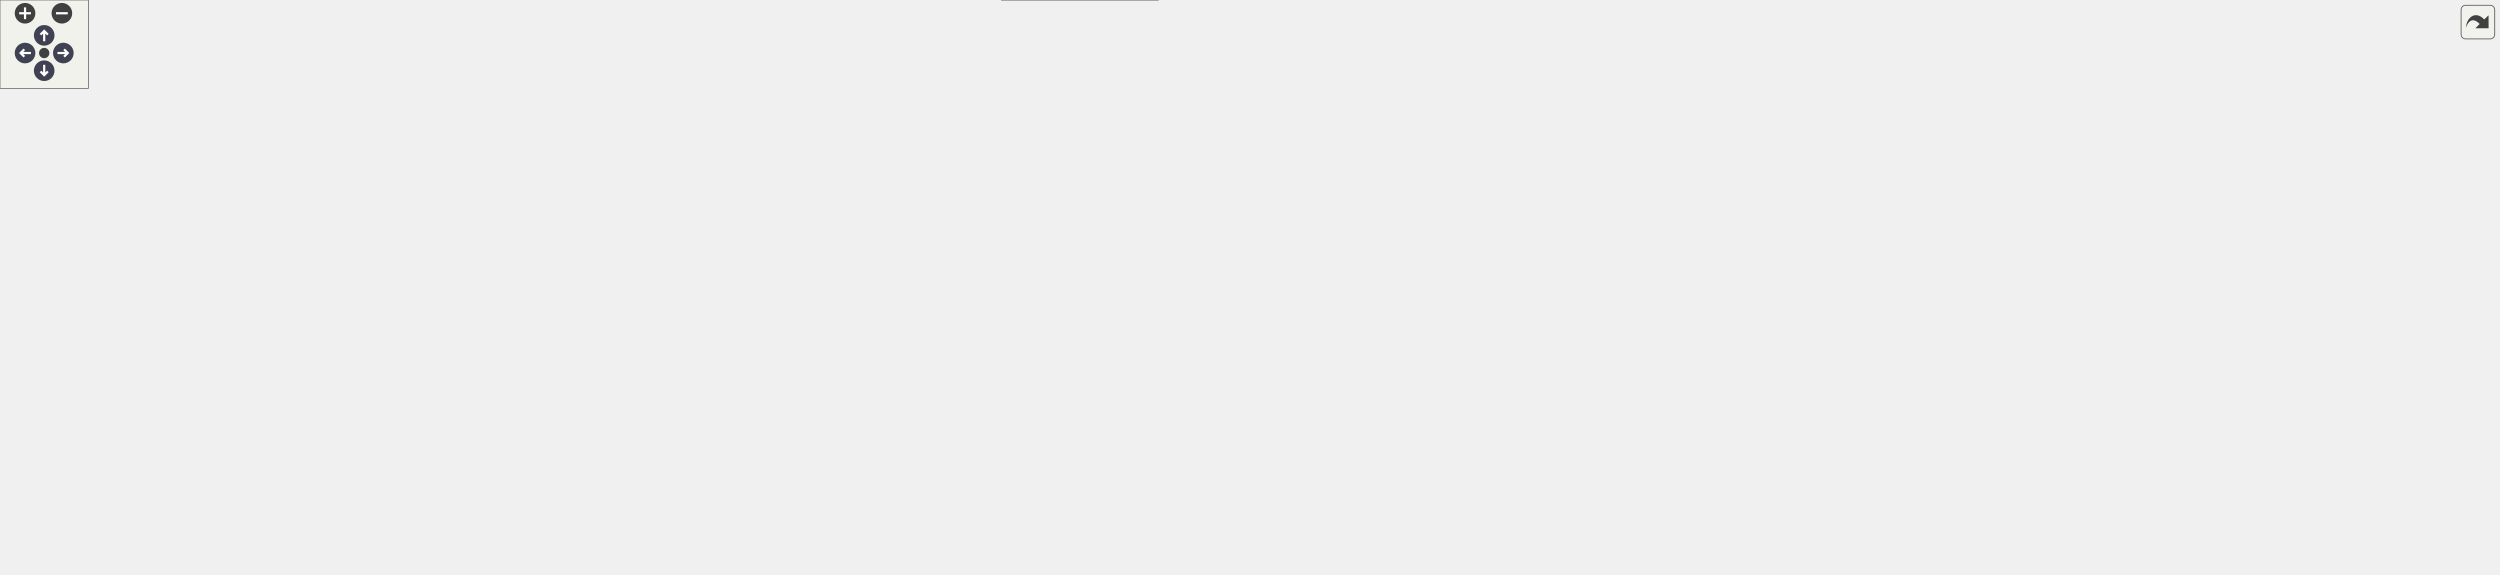
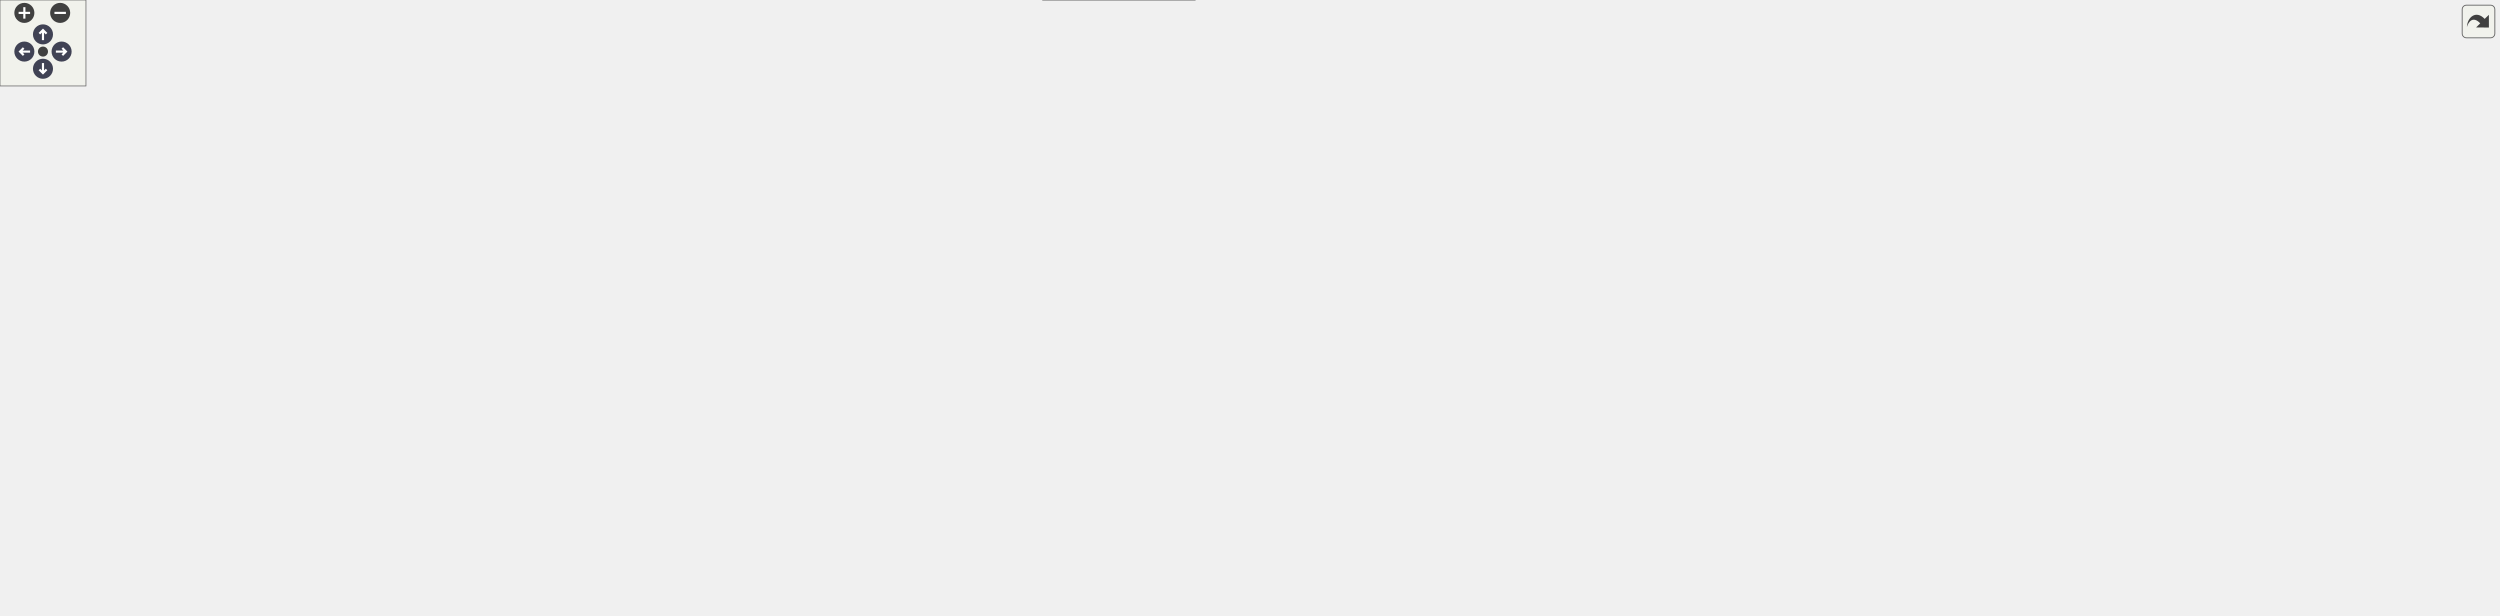
<svg xmlns="http://www.w3.org/2000/svg" xmlns:xlink="http://www.w3.org/1999/xlink" id="main" version="1.1" xml:space="preserve">
  <style type="text/css">
.node, .edge {opacity: 0.7;}
.node.selected, .edge.selected {opacity: 1;}
.edge:hover path { stroke: red; }
.edge:hover polygon { stroke: red; fill: red; }
</style>
  <defs>
    <circle id="rim" cx="0" cy="0" r="7" />
    <circle id="rim2" cx="0" cy="0" r="3.5" />
    <g id="zoomPlus">
      <use xlink:href="#rim" fill="#404040">
        <set attributeName="fill" to="#808080" begin="zoomplus.mouseover" end="zoomplus.mouseout" />
      </use>
      <path d="M-4,0h8M0,-4v8" fill="none" stroke="white" stroke-width="1.5" pointer-events="none" />
    </g>
    <g id="zoomMin">
      <use xlink:href="#rim" fill="#404040">
        <set attributeName="fill" to="#808080" begin="zoomminus.mouseover" end="zoomminus.mouseout" />
      </use>
      <path d="M-4,0h8" fill="none" stroke="white" stroke-width="1.5" pointer-events="none" />
    </g>
    <g id="arrowUp" transform="translate(30 24)">
      <use xlink:href="#rim" />
      <path pointer-events="none" fill="none" stroke="white" stroke-width="1.5" d="M0,-3.0v7 M-2.5,-0.5L0,-3.0L2.5,-0.5" />
    </g>
    <g id="arrowRight" transform="rotate(90) translate(36 -43)">
      <use xlink:href="#rim" />
      <path pointer-events="none" fill="none" stroke="white" stroke-width="1.5" d="M0,-3.0v7 M-2.5,-0.5L0,-3.0L2.5,-0.5" />
    </g>
    <g id="arrowDown" transform="rotate(180) translate(-30 -48)">
      <use xlink:href="#rim" />
      <path pointer-events="none" fill="none" stroke="white" stroke-width="1.5" d="M0,-3.0v7 M-2.5,-0.5L0,-3.0L2.5,-0.5" />
    </g>
    <g id="arrowLeft" transform="rotate(270) translate(-36 17)">
      <use xlink:href="#rim" />
      <path pointer-events="none" fill="none" stroke="white" stroke-width="1.5" d="M0,-3.0v7 M-2.5,-0.5L0,-3.0L2.5,-0.5" />
    </g>
    <g id="resetDef">
      <use xlink:href="#rim2" fill="#404040">
        <set attributeName="fill" to="#808080" begin="reset.mouseover" end="reset.mouseout" />
      </use>
    </g>
  </defs>
  <svg id="graph" class="graph">
    <g id="viewport">
      <g id="Node000001" class="node">
        <g id="a_Node000001">
          <a xlink:title="Combined options for the Kalman fitter.">
-             <polygon fill="#999999" stroke="#666666" points="1696,-202 1552,-202 1552,-172 1696,-172 1696,-202" />
-             <text text-anchor="start" x="1560" y="-190" font-family="Helvetica,sans-Serif" font-size="10.00">Acts::KalmanFitterOptions</text>
-             <text text-anchor="middle" x="1624" y="-179" font-family="Helvetica,sans-Serif" font-size="10.00">&lt; traj_t &gt;</text>
+             <polygon fill="#999999" stroke="#666666" points="1744,-204 1600,-204 1600,-174 1744,-174 1744,-204" />
+             <text text-anchor="start" x="1608" y="-192" font-family="Helvetica,sans-Serif" font-size="10.00">Acts::KalmanFitterOptions</text>
+             <text text-anchor="middle" x="1672" y="-181" font-family="Helvetica,sans-Serif" font-size="10.00">&lt; traj_t &gt;</text>
          </a>
        </g>
      </g>
      <g id="Node000002" class="node">
        <g id="a_Node000002">
          <a xlink:href="struct_acts_1_1_propagator_plain_options.html" target="_top" xlink:title="Holds the generic propagator options.">
-             <polygon fill="white" stroke="#666666" points="1395,-142.5 1237,-142.5 1237,-123.5 1395,-123.5 1395,-142.5" />
-             <text text-anchor="middle" x="1316" y="-130.5" font-family="Helvetica,sans-Serif" font-size="10.00">Acts::PropagatorPlainOptions</text>
+             <polygon fill="white" stroke="#666666" points="1443,-144.5 1285,-144.5 1285,-125.5 1443,-125.5 1443,-144.5" />
+             <text text-anchor="middle" x="1364" y="-132.5" font-family="Helvetica,sans-Serif" font-size="10.00">Acts::PropagatorPlainOptions</text>
          </a>
        </g>
      </g>
      <g id="edge1_Node000001_Node000002" class="edge">
        <g id="a_edge1_Node000001_Node000002">
          <a xlink:title=" ">
-             <path fill="none" stroke="#9a32cd" stroke-dasharray="5,2" d="M1381.02,-144.3C1430.89,-153.1 1500.09,-165.31 1551.72,-174.42" />
-             <polygon fill="#9a32cd" stroke="#9a32cd" points="1381.46,-140.82 1371,-142.53 1380.24,-147.71 1381.46,-140.82" />
-           </a>
-         </g>
-         <text text-anchor="start" x="1416.5" y="-176.5" font-family="Helvetica,sans-Serif" font-size="10.00" fill="grey">propagatorPlainOptions</text>
+             <path fill="none" stroke="#9a32cd" stroke-dasharray="5,2" d="M1429.02,-146.3C1478.89,-155.1 1548.09,-167.31 1599.72,-176.42" />
+             <polygon fill="#9a32cd" stroke="#9a32cd" points="1429.46,-142.82 1419,-144.53 1428.24,-149.71 1429.46,-142.82" />
+           </a>
+         </g>
+         <text text-anchor="start" x="1464.5" y="-178.5" font-family="Helvetica,sans-Serif" font-size="10.00" fill="grey">propagatorPlainOptions</text>
      </g>
      <g id="Node000003" class="node">
        <g id="a_Node000003">
          <a xlink:title=" ">
-             <polygon fill="white" stroke="#666666" points="1110.5,-85 958.5,-85 958.5,-55 1110.5,-55 1110.5,-85" />
-             <text text-anchor="start" x="966.5" y="-73" font-family="Helvetica,sans-Serif" font-size="10.00">Acts::detail::PurePropagator</text>
-             <text text-anchor="middle" x="1034.5" y="-62" font-family="Helvetica,sans-Serif" font-size="10.00">PlainOptions</text>
+             <polygon fill="white" stroke="#666666" points="1158.5,-87 1006.5,-87 1006.5,-57 1158.5,-57 1158.5,-87" />
+             <text text-anchor="start" x="1014.5" y="-75" font-family="Helvetica,sans-Serif" font-size="10.00">Acts::detail::PurePropagator</text>
+             <text text-anchor="middle" x="1082.5" y="-64" font-family="Helvetica,sans-Serif" font-size="10.00">PlainOptions</text>
          </a>
        </g>
      </g>
      <g id="edge2_Node000002_Node000003" class="edge">
        <g id="a_edge2_Node000002_Node000003">
          <a xlink:title=" ">
-             <path fill="none" stroke="#63b8ff" d="M1115.94,-87.16C1148.03,-94.11 1185.3,-102.29 1219,-110 1237.71,-114.28 1258.43,-119.22 1275.81,-123.42" />
-             <polygon fill="#63b8ff" stroke="#63b8ff" points="1116.67,-83.74 1106.16,-85.05 1115.19,-90.58 1116.67,-83.74" />
+             <path fill="none" stroke="#63b8ff" d="M1163.94,-89.16C1196.03,-96.11 1233.3,-104.29 1267,-112 1285.71,-116.28 1306.43,-121.22 1323.81,-125.42" />
+             <polygon fill="#63b8ff" stroke="#63b8ff" points="1164.67,-85.74 1154.16,-87.05 1163.19,-92.58 1164.67,-85.74" />
          </a>
        </g>
      </g>
      <g id="Node000004" class="node">
        <g id="a_Node000004">
          <a xlink:href="struct_acts_1_1_stepper_plain_options.html" target="_top" xlink:title="Common options shared by plain steppers.">
-             <polygon fill="white" stroke="#666666" points="1106,-162.5 963,-162.5 963,-143.5 1106,-143.5 1106,-162.5" />
-             <text text-anchor="middle" x="1034.5" y="-150.5" font-family="Helvetica,sans-Serif" font-size="10.00">Acts::StepperPlainOptions</text>
+             <polygon fill="white" stroke="#666666" points="1154,-164.5 1011,-164.5 1011,-145.5 1154,-145.5 1154,-164.5" />
+             <text text-anchor="middle" x="1082.5" y="-152.5" font-family="Helvetica,sans-Serif" font-size="10.00">Acts::StepperPlainOptions</text>
          </a>
        </g>
      </g>
      <g id="edge3_Node000002_Node000004" class="edge">
        <g id="a_edge3_Node000002_Node000004">
          <a xlink:title=" ">
-             <path fill="none" stroke="#9a32cd" stroke-dasharray="5,2" d="M1116.01,-147.24C1153.92,-144.53 1198.97,-141.3 1236.61,-138.61" />
-             <polygon fill="#9a32cd" stroke="#9a32cd" points="1115.75,-143.75 1106.03,-147.95 1116.25,-150.73 1115.75,-143.75" />
-           </a>
-         </g>
-         <text text-anchor="start" x="1153" y="-150.5" font-family="Helvetica,sans-Serif" font-size="10.00" fill="grey">stepping</text>
+             <path fill="none" stroke="#9a32cd" stroke-dasharray="5,2" d="M1164.01,-149.24C1201.92,-146.53 1246.97,-143.3 1284.61,-140.61" />
+             <polygon fill="#9a32cd" stroke="#9a32cd" points="1163.75,-145.75 1154.03,-149.95 1164.25,-152.73 1163.75,-145.75" />
+           </a>
+         </g>
+         <text text-anchor="start" x="1201" y="-152.5" font-family="Helvetica,sans-Serif" font-size="10.00" fill="grey">stepping</text>
      </g>
      <g id="Node000005" class="node">
        <g id="a_Node000005">
          <a xlink:href="struct_acts_1_1_stepper_plain_options_1_1_dense.html" target="_top" xlink:title="Options for dense material effects.">
-             <polygon fill="white" stroke="#666666" points="804.5,-170 661.5,-170 661.5,-140 804.5,-140 804.5,-170" />
-             <text text-anchor="start" x="669.5" y="-158" font-family="Helvetica,sans-Serif" font-size="10.00">Acts::StepperPlainOptions</text>
-             <text text-anchor="middle" x="733" y="-147" font-family="Helvetica,sans-Serif" font-size="10.00">::Dense</text>
+             <polygon fill="white" stroke="#666666" points="852.5,-170 709.5,-170 709.5,-140 852.5,-140 852.5,-170" />
+             <text text-anchor="start" x="717.5" y="-158" font-family="Helvetica,sans-Serif" font-size="10.00">Acts::StepperPlainOptions</text>
+             <text text-anchor="middle" x="781" y="-147" font-family="Helvetica,sans-Serif" font-size="10.00">::Dense</text>
          </a>
        </g>
      </g>
      <g id="edge4_Node000004_Node000005" class="edge">
        <g id="a_edge4_Node000004_Node000005">
          <a xlink:title=" ">
-             <path fill="none" stroke="#9a32cd" stroke-dasharray="5,2" d="M814.84,-154.18C822.33,-154.11 829.81,-154.05 837,-154 878.62,-153.69 925.2,-153.45 962.56,-153.28" />
-             <polygon fill="#9a32cd" stroke="#9a32cd" points="814.61,-150.68 804.64,-154.27 814.67,-157.68 814.61,-150.68" />
-           </a>
-         </g>
-         <text text-anchor="start" x="873.5" y="-159.5" font-family="Helvetica,sans-Serif" font-size="10.00" fill="grey">dense</text>
+             <path fill="none" stroke="#9a32cd" stroke-dasharray="5,2" d="M862.88,-155C909.08,-155 966.47,-155 1010.86,-155" />
+             <polygon fill="#9a32cd" stroke="#9a32cd" points="862.6,-151.5 852.6,-155 862.6,-158.5 862.6,-151.5" />
+           </a>
+         </g>
+         <text text-anchor="start" x="921.5" y="-160.5" font-family="Helvetica,sans-Serif" font-size="10.00" fill="grey">dense</text>
      </g>
      <g id="Node000006" class="node">
        <g id="a_Node000006">
          <a xlink:href="struct_acts_1_1_navigator_plain_options.html" target="_top" xlink:title="Plain navigator options carrying geometry context and surfaces.">
-             <polygon fill="white" stroke="#666666" points="1111,-122.5 958,-122.5 958,-103.5 1111,-103.5 1111,-122.5" />
-             <text text-anchor="middle" x="1034.5" y="-110.5" font-family="Helvetica,sans-Serif" font-size="10.00">Acts::NavigatorPlainOptions</text>
+             <polygon fill="white" stroke="#666666" points="1159,-124.5 1006,-124.5 1006,-105.5 1159,-105.5 1159,-124.5" />
+             <text text-anchor="middle" x="1082.5" y="-112.5" font-family="Helvetica,sans-Serif" font-size="10.00">Acts::NavigatorPlainOptions</text>
          </a>
        </g>
      </g>
      <g id="edge5_Node000002_Node000006" class="edge">
        <g id="a_edge5_Node000002_Node000006">
          <a xlink:title=" ">
-             <path fill="none" stroke="#9a32cd" stroke-dasharray="5,2" d="M1121.34,-113.82C1152.18,-114.64 1187.19,-116.17 1219,-119 1231.33,-120.1 1244.49,-121.72 1257,-123.47" />
-             <polygon fill="#9a32cd" stroke="#9a32cd" points="1121.14,-110.31 1111.06,-113.57 1120.97,-117.31 1121.14,-110.31" />
-           </a>
-         </g>
-         <text text-anchor="start" x="1148" y="-124.5" font-family="Helvetica,sans-Serif" font-size="10.00" fill="grey">navigation</text>
+             <path fill="none" stroke="#9a32cd" stroke-dasharray="5,2" d="M1169.34,-115.82C1200.18,-116.64 1235.19,-118.17 1267,-121 1279.33,-122.1 1292.49,-123.72 1305,-125.47" />
+             <polygon fill="#9a32cd" stroke="#9a32cd" points="1169.14,-112.31 1159.06,-115.57 1168.97,-119.31 1169.14,-112.31" />
+           </a>
+         </g>
+         <text text-anchor="start" x="1196" y="-126.5" font-family="Helvetica,sans-Serif" font-size="10.00" fill="grey">navigation</text>
      </g>
      <g id="Node000007" class="node">
        <g id="a_Node000007">
          <a xlink:href="class_acts_1_1_surface.html" target="_top" xlink:title="Abstract Base Class for tracking surfaces.">
-             <polygon fill="white" stroke="#666666" points="773,-248.5 693,-248.5 693,-229.5 773,-229.5 773,-248.5" />
-             <text text-anchor="middle" x="733" y="-236.5" font-family="Helvetica,sans-Serif" font-size="10.00">Acts::Surface</text>
-           </a>
-         </g>
-       </g>
-       <g id="edge18_Node000001_Node000007" class="edge">
-         <g id="a_edge18_Node000001_Node000007">
-           <a xlink:title=" ">
-             <path fill="none" stroke="#9a32cd" stroke-dasharray="5,2" d="M783.25,-236.12C932.08,-227.41 1377.58,-201.36 1551.93,-191.16" />
-             <polygon fill="#9a32cd" stroke="#9a32cd" points="782.84,-232.64 773.06,-236.72 783.25,-239.63 782.84,-232.64" />
-           </a>
-         </g>
-         <text text-anchor="start" x="1132" y="-220.5" font-family="Helvetica,sans-Serif" font-size="10.00" fill="grey">referenceSurface</text>
+             <polygon fill="white" stroke="#666666" points="821,-251.5 741,-251.5 741,-232.5 821,-232.5 821,-251.5" />
+             <text text-anchor="middle" x="781" y="-239.5" font-family="Helvetica,sans-Serif" font-size="10.00">Acts::Surface</text>
+           </a>
+         </g>
+       </g>
+       <g id="edge20_Node000001_Node000007" class="edge">
+         <g id="a_edge20_Node000001_Node000007">
+           <a xlink:title=" ">
+             <path fill="none" stroke="#9a32cd" stroke-dasharray="5,2" d="M831.25,-239.06C980.08,-230.19 1425.58,-203.63 1599.93,-193.24" />
+             <polygon fill="#9a32cd" stroke="#9a32cd" points="830.83,-235.58 821.06,-239.67 831.25,-242.57 830.83,-235.58" />
+           </a>
+         </g>
+         <text text-anchor="start" x="1180" y="-222.5" font-family="Helvetica,sans-Serif" font-size="10.00" fill="grey">referenceSurface</text>
      </g>
      <g id="edge6_Node000006_Node000007" class="edge">
        <g id="a_edge6_Node000006_Node000007">
          <a xlink:title=" ">
-             <path fill="none" stroke="#9a32cd" stroke-dasharray="5,2" d="M761.97,-225.03C782.37,-215.28 810.9,-202.53 837,-194 881.59,-179.43 903.04,-199.89 940,-171 954.09,-159.98 944.26,-146.46 958,-135 964.39,-129.66 972.03,-125.62 979.95,-122.56" />
-             <polygon fill="#9a32cd" stroke="#9a32cd" points="760.41,-221.9 752.93,-229.41 763.46,-228.2 760.41,-221.9" />
-           </a>
-         </g>
-         <text text-anchor="start" x="855.5" y="-215" font-family="Helvetica,sans-Serif" font-size="10.00" fill="grey">startSurface</text>
-         <text text-anchor="start" x="855.5" y="-200" font-family="Helvetica,sans-Serif" font-size="10.00" fill="grey">targetSurface</text>
+             <path fill="none" stroke="#9a32cd" stroke-dasharray="5,2" d="M809.56,-227.87C829.97,-217.86 858.68,-204.72 885,-196 929.53,-181.25 951.04,-201.89 988,-173 1002.09,-161.98 992.26,-148.46 1006,-137 1012.39,-131.66 1020.03,-127.62 1027.95,-124.56" />
+             <polygon fill="#9a32cd" stroke="#9a32cd" points="807.93,-224.77 800.53,-232.36 811.05,-231.04 807.93,-224.77" />
+           </a>
+         </g>
+         <text text-anchor="start" x="903.5" y="-217" font-family="Helvetica,sans-Serif" font-size="10.00" fill="grey">startSurface</text>
+         <text text-anchor="start" x="903.5" y="-202" font-family="Helvetica,sans-Serif" font-size="10.00" fill="grey">targetSurface</text>
      </g>
      <g id="Node000008" class="node">
        <g id="a_Node000008">
          <a xlink:href="class_acts_1_1_geometry_object.html" target="_top" xlink:title="Base class to provide GeometryIdentifier interface:">
-             <polygon fill="white" stroke="#666666" points="428.5,-326.5 304.5,-326.5 304.5,-307.5 428.5,-307.5 428.5,-326.5" />
-             <text text-anchor="middle" x="366.5" y="-314.5" font-family="Helvetica,sans-Serif" font-size="10.00">Acts::GeometryObject</text>
+             <polygon fill="white" stroke="#666666" points="476.5,-164.5 352.5,-164.5 352.5,-145.5 476.5,-145.5 476.5,-164.5" />
+             <text text-anchor="middle" x="414.5" y="-152.5" font-family="Helvetica,sans-Serif" font-size="10.00">Acts::GeometryObject</text>
          </a>
        </g>
      </g>
      <g id="edge7_Node000007_Node000008" class="edge">
        <g id="a_edge7_Node000007_Node000008">
          <a xlink:title=" ">
-             <path fill="none" stroke="#63b8ff" d="M438.55,-308.53C491.51,-301.45 565.37,-289.93 629,-274 656.3,-267.17 686.71,-256.43 707.37,-248.65" />
-             <polygon fill="#63b8ff" stroke="#63b8ff" points="438.04,-305.07 428.58,-309.85 438.95,-312.01 438.04,-305.07" />
+             <path fill="none" stroke="#63b8ff" d="M486.58,-163C539.71,-169.99 613.76,-181.9 677,-200 706.89,-208.56 739.92,-222.96 760.32,-232.48" />
+             <polygon fill="#63b8ff" stroke="#63b8ff" points="486.94,-159.51 476.58,-161.71 486.05,-166.46 486.94,-159.51" />
          </a>
        </g>
      </g>
      <g id="Node000009" class="node">
        <g id="a_Node000009">
          <a xlink:href="class_acts_1_1_geometry_identifier.html" target="_top" xlink:title="Identifier for geometry nodes within the geometry hierarchy.">
-             <polygon fill="white" stroke="#666666" points="136,-326.5 0,-326.5 0,-307.5 136,-307.5 136,-326.5" />
-             <text text-anchor="middle" x="68" y="-314.5" font-family="Helvetica,sans-Serif" font-size="10.00">Acts::GeometryIdentifier</text>
+             <polygon fill="white" stroke="#666666" points="136,-164.5 0,-164.5 0,-145.5 136,-145.5 136,-164.5" />
+             <text text-anchor="middle" x="68" y="-152.5" font-family="Helvetica,sans-Serif" font-size="10.00">Acts::GeometryIdentifier</text>
          </a>
        </g>
      </g>
      <g id="edge8_Node000008_Node000009" class="edge">
        <g id="a_edge8_Node000008_Node000009">
          <a xlink:title=" ">
-             <path fill="none" stroke="#9a32cd" stroke-dasharray="5,2" d="M146.55,-317C195.68,-317 258.35,-317 304.04,-317" />
-             <polygon fill="#9a32cd" stroke="#9a32cd" points="146.28,-313.5 136.28,-317 146.28,-320.5 146.28,-313.5" />
-           </a>
-         </g>
-         <text text-anchor="start" x="177" y="-322.5" font-family="Helvetica,sans-Serif" font-size="10.00" fill="grey">m_geometryId</text>
+             <path fill="none" stroke="#9a32cd" stroke-dasharray="5,2" d="M146.41,-155C208.7,-155 295.03,-155 352.49,-155" />
+             <polygon fill="#9a32cd" stroke="#9a32cd" points="146.24,-151.5 136.24,-155 146.24,-158.5 146.24,-151.5" />
+           </a>
+         </g>
+         <text text-anchor="start" x="201" y="-160.5" font-family="Helvetica,sans-Serif" font-size="10.00" fill="grey">m_geometryId</text>
      </g>
      <g id="Node000010" class="node">
        <g id="a_Node000010">
          <a xlink:title=" ">
-             <polygon fill="white" stroke="#bfbfbf" points="430.5,-289 302.5,-289 302.5,-259 430.5,-259 430.5,-289" />
-             <text text-anchor="start" x="310.5" y="-277" font-family="Helvetica,sans-Serif" font-size="10.00">std::enable_shared</text>
-             <text text-anchor="middle" x="366.5" y="-266" font-family="Helvetica,sans-Serif" font-size="10.00">_from_this&lt; Surface &gt;</text>
+             <polygon fill="white" stroke="#bfbfbf" points="478.5,-369 350.5,-369 350.5,-339 478.5,-339 478.5,-369" />
+             <text text-anchor="start" x="358.5" y="-357" font-family="Helvetica,sans-Serif" font-size="10.00">std::enable_shared</text>
+             <text text-anchor="middle" x="414.5" y="-346" font-family="Helvetica,sans-Serif" font-size="10.00">_from_this&lt; Surface &gt;</text>
          </a>
        </g>
      </g>
      <g id="edge9_Node000007_Node000010" class="edge">
        <g id="a_edge9_Node000007_Node000010">
          <a xlink:title=" ">
-             <path fill="none" stroke="#63b8ff" d="M440.98,-269.73C493.46,-266.34 565.68,-261.02 629,-254 650.19,-251.65 673.73,-248.28 692.95,-245.33" />
-             <polygon fill="#63b8ff" stroke="#63b8ff" points="440.51,-266.25 430.76,-270.38 440.96,-273.23 440.51,-266.25" />
+             <path fill="none" stroke="#63b8ff" d="M488.86,-349.83C542.52,-344.85 616.23,-333.93 677,-310 713.69,-295.56 750.85,-266.75 768.85,-251.68" />
+             <polygon fill="#63b8ff" stroke="#63b8ff" points="488.4,-346.36 478.74,-350.72 489.01,-353.33 488.4,-346.36" />
          </a>
        </g>
      </g>
      <g id="Node000011" class="node">
        <g id="a_Node000011">
          <a xlink:title=" ">
-             <polygon fill="white" stroke="#666666" points="443,-240.5 290,-240.5 290,-199.5 443,-199.5 443,-240.5" />
-             <text text-anchor="start" x="298" y="-228.5" font-family="Helvetica,sans-Serif" font-size="10.00">std::array&lt; std::string</text>
-             <text text-anchor="start" x="298" y="-217.5" font-family="Helvetica,sans-Serif" font-size="10.00">_view, Surface::SurfaceType</text>
-             <text text-anchor="middle" x="366.5" y="-206.5" font-family="Helvetica,sans-Serif" font-size="10.00">::Other+1 &gt;</text>
+             <polygon fill="white" stroke="#666666" points="491,-320.5 338,-320.5 338,-279.5 491,-279.5 491,-320.5" />
+             <text text-anchor="start" x="346" y="-308.5" font-family="Helvetica,sans-Serif" font-size="10.00">std::array&lt; std::string</text>
+             <text text-anchor="start" x="346" y="-297.5" font-family="Helvetica,sans-Serif" font-size="10.00">_view, Surface::SurfaceType</text>
+             <text text-anchor="middle" x="414.5" y="-286.5" font-family="Helvetica,sans-Serif" font-size="10.00">::Other+1 &gt;</text>
          </a>
        </g>
      </g>
      <g id="edge10_Node000007_Node000011" class="edge">
        <g id="a_edge10_Node000007_Node000011">
          <a xlink:title=" ">
-             <path fill="none" stroke="#9a32cd" stroke-dasharray="5,2" d="M453.01,-224.46C528.63,-228.4 635.52,-233.97 692.55,-236.94" />
-             <polygon fill="#9a32cd" stroke="#9a32cd" points="453.19,-220.96 443.02,-223.94 452.83,-227.95 453.19,-220.96" />
-           </a>
-         </g>
-         <text text-anchor="start" x="493" y="-238.5" font-family="Helvetica,sans-Serif" font-size="10.00" fill="grey">s_surfaceTypeNames</text>
+             <path fill="none" stroke="#9a32cd" stroke-dasharray="5,2" d="M501.05,-290.45C552.26,-284.26 618.55,-275.42 677,-265 698.28,-261.21 721.83,-256.02 741.03,-251.54" />
+             <polygon fill="#9a32cd" stroke="#9a32cd" points="500.52,-286.98 491.01,-291.65 501.36,-293.93 500.52,-286.98" />
+           </a>
+         </g>
+         <text text-anchor="start" x="541" y="-294.5" font-family="Helvetica,sans-Serif" font-size="10.00" fill="grey">s_surfaceTypeNames</text>
      </g>
      <g id="Node000012" class="node">
        <g id="a_Node000012">
          <a xlink:title=" ">
-             <polygon fill="white" stroke="#666666" points="114,-229.5 22,-229.5 22,-210.5 114,-210.5 114,-229.5" />
-             <text text-anchor="middle" x="68" y="-217.5" font-family="Helvetica,sans-Serif" font-size="10.00">std::array&lt; T &gt;</text>
+             <polygon fill="white" stroke="#666666" points="114,-309.5 22,-309.5 22,-290.5 114,-290.5 114,-309.5" />
+             <text text-anchor="middle" x="68" y="-297.5" font-family="Helvetica,sans-Serif" font-size="10.00">std::array&lt; T &gt;</text>
          </a>
        </g>
      </g>
      <g id="edge11_Node000011_Node000012" class="edge">
        <g id="a_edge11_Node000011_Node000012">
          <a xlink:title=" ">
-             <path fill="none" stroke="orange" stroke-dasharray="5,2" d="M124.24,-220C170.86,-220 238.07,-220 289.72,-220" />
-             <polygon fill="orange" stroke="orange" points="124.03,-216.5 114.03,-220 124.03,-223.5 124.03,-216.5" />
-           </a>
-         </g>
-         <text text-anchor="start" x="157" y="-255.5" font-family="Helvetica,sans-Serif" font-size="10.00" fill="grey">&lt; std::string_view,</text>
-         <text text-anchor="start" x="157" y="-240.5" font-family="Helvetica,sans-Serif" font-size="10.00" fill="grey">   Surface::SurfaceType</text>
-         <text text-anchor="start" x="157" y="-225.5" font-family="Helvetica,sans-Serif" font-size="10.00" fill="grey">  ::Other+1 &gt;</text>
+             <path fill="none" stroke="orange" stroke-dasharray="5,2" d="M124.08,-300C181.92,-300 273.26,-300 337.83,-300" />
+             <polygon fill="orange" stroke="orange" points="124.04,-296.5 114.04,-300 124.04,-303.5 124.04,-296.5" />
+           </a>
+         </g>
+         <text text-anchor="start" x="181" y="-335.5" font-family="Helvetica,sans-Serif" font-size="10.00" fill="grey">&lt; std::string_view,</text>
+         <text text-anchor="start" x="181" y="-320.5" font-family="Helvetica,sans-Serif" font-size="10.00" fill="grey">   Surface::SurfaceType</text>
+         <text text-anchor="start" x="181" y="-305.5" font-family="Helvetica,sans-Serif" font-size="10.00" fill="grey">  ::Other+1 &gt;</text>
      </g>
      <g id="Node000013" class="node">
        <g id="a_Node000013">
          <a xlink:href="class_acts_1_1_cloneable_ptr.html" target="_top" xlink:title=" ">
-             <polygon fill="white" stroke="#666666" points="428,-181 305,-181 305,-151 428,-151 428,-181" />
-             <text text-anchor="start" x="313" y="-169" font-family="Helvetica,sans-Serif" font-size="10.00">Acts::CloneablePtr</text>
-             <text text-anchor="middle" x="366.5" y="-158" font-family="Helvetica,sans-Serif" font-size="10.00">&lt; const Transform3 &gt;</text>
+             <polygon fill="white" stroke="#666666" points="476,-261 353,-261 353,-231 476,-231 476,-261" />
+             <text text-anchor="start" x="361" y="-249" font-family="Helvetica,sans-Serif" font-size="10.00">Acts::CloneablePtr</text>
+             <text text-anchor="middle" x="414.5" y="-238" font-family="Helvetica,sans-Serif" font-size="10.00">&lt; const Transform3 &gt;</text>
          </a>
        </g>
      </g>
      <g id="edge12_Node000007_Node000013" class="edge">
        <g id="a_edge12_Node000007_Node000013">
          <a xlink:title=" ">
-             <path fill="none" stroke="#9a32cd" stroke-dasharray="5,2" d="M438.05,-172.71C491.06,-178.6 565.2,-188.66 629,-204 656.54,-210.62 687.17,-221.5 707.81,-229.37" />
-             <polygon fill="#9a32cd" stroke="#9a32cd" points="438.4,-169.22 428.08,-171.62 437.64,-176.18 438.4,-169.22" />
-           </a>
-         </g>
-         <text text-anchor="start" x="513" y="-209.5" font-family="Helvetica,sans-Serif" font-size="10.00" fill="grey">m_transform</text>
+             <path fill="none" stroke="#9a32cd" stroke-dasharray="5,2" d="M486.53,-245.22C562.5,-244.39 680.22,-243.09 740.9,-242.43" />
+             <polygon fill="#9a32cd" stroke="#9a32cd" points="486.06,-241.73 476.1,-245.33 486.14,-248.72 486.06,-241.73" />
+           </a>
+         </g>
+         <text text-anchor="start" x="561" y="-249.5" font-family="Helvetica,sans-Serif" font-size="10.00" fill="grey">m_transform</text>
      </g>
      <g id="Node000014" class="node">
        <g id="a_Node000014">
          <a xlink:href="class_acts_1_1_cloneable_ptr.html" target="_top" xlink:title="A copyable smart pointer that uses a cloner function to copy the managed object.">
-             <polygon fill="white" stroke="#666666" points="135,-175.5 1,-175.5 1,-156.5 135,-156.5 135,-175.5" />
-             <text text-anchor="middle" x="68" y="-163.5" font-family="Helvetica,sans-Serif" font-size="10.00">Acts::CloneablePtr&lt; T &gt;</text>
+             <polygon fill="white" stroke="#666666" points="135,-255.5 1,-255.5 1,-236.5 135,-236.5 135,-255.5" />
+             <text text-anchor="middle" x="68" y="-243.5" font-family="Helvetica,sans-Serif" font-size="10.00">Acts::CloneablePtr&lt; T &gt;</text>
          </a>
        </g>
      </g>
      <g id="edge13_Node000013_Node000014" class="edge">
        <g id="a_edge13_Node000013_Node000014">
          <a xlink:title=" ">
-             <path fill="none" stroke="orange" stroke-dasharray="5,2" d="M145.2,-166C194.72,-166 258.43,-166 304.58,-166" />
-             <polygon fill="orange" stroke="orange" points="145.17,-162.5 135.17,-166 145.17,-169.5 145.17,-162.5" />
-           </a>
-         </g>
-         <text text-anchor="start" x="160" y="-171.5" font-family="Helvetica,sans-Serif" font-size="10.00" fill="grey">&lt; const Transform3 &gt;</text>
+             <path fill="none" stroke="orange" stroke-dasharray="5,2" d="M145.22,-246C207.74,-246 295.07,-246 352.9,-246" />
+             <polygon fill="orange" stroke="orange" points="145.02,-242.5 135.02,-246 145.02,-249.5 145.02,-242.5" />
+           </a>
+         </g>
+         <text text-anchor="start" x="184" y="-251.5" font-family="Helvetica,sans-Serif" font-size="10.00" fill="grey">&lt; const Transform3 &gt;</text>
      </g>
      <g id="Node000015" class="node">
        <g id="a_Node000015">
-           <a xlink:href="class_acts_1_1_delegate.html" target="_top" xlink:title=" ">
-             <polygon fill="white" stroke="#bfbfbf" points="819,-122 647,-122 647,-48 819,-48 819,-122" />
-             <text text-anchor="start" x="655" y="-110" font-family="Helvetica,sans-Serif" font-size="10.00">Acts::Delegate&lt; bool</text>
-             <text text-anchor="start" x="655" y="-99" font-family="Helvetica,sans-Serif" font-size="10.00">(const GeometryContext</text>
-             <text text-anchor="start" x="655" y="-88" font-family="Helvetica,sans-Serif" font-size="10.00"> &amp;gctx, const TrackingVolume</text>
-             <text text-anchor="start" x="655" y="-77" font-family="Helvetica,sans-Serif" font-size="10.00"> &amp;currentVol, const Vector3</text>
-             <text text-anchor="start" x="655" y="-66" font-family="Helvetica,sans-Serif" font-size="10.00"> &amp;pos, const Vector3 &amp;dir, const</text>
-             <text text-anchor="middle" x="733" y="-55" font-family="Helvetica,sans-Serif" font-size="10.00"> Surface &amp;candidate)&gt;</text>
-           </a>
-         </g>
-       </g>
-       <g id="edge14_Node000006_Node000015" class="edge">
-         <g id="a_edge14_Node000006_Node000015">
-           <a xlink:title=" ">
-             <path fill="none" stroke="#9a32cd" stroke-dasharray="5,2" d="M829.17,-93.9C870.77,-97.79 918.88,-102.28 957.97,-105.94" />
-             <polygon fill="#9a32cd" stroke="#9a32cd" points="829.31,-90.39 819.02,-92.95 828.65,-97.36 829.31,-90.39" />
-           </a>
-         </g>
-         <text text-anchor="start" x="840.5" y="-108.5" font-family="Helvetica,sans-Serif" font-size="10.00" fill="grey">freeSurfaceSelector</text>
+           <a xlink:title=" ">
+             <polygon fill="white" stroke="#666666" points="483.5,-213 345.5,-213 345.5,-183 483.5,-183 483.5,-213" />
+             <text text-anchor="start" x="353.5" y="-201" font-family="Helvetica,sans-Serif" font-size="10.00">std::shared_ptr&lt; const</text>
+             <text text-anchor="middle" x="414.5" y="-190" font-family="Helvetica,sans-Serif" font-size="10.00"> Acts::ISurfaceMaterial &gt;</text>
+           </a>
+         </g>
+       </g>
+       <g id="edge14_Node000007_Node000015" class="edge">
+         <g id="a_edge14_Node000007_Node000015">
+           <a xlink:title=" ">
+             <path fill="none" stroke="#9a32cd" stroke-dasharray="5,2" d="M493.89,-203.13C545.96,-207.05 615.75,-213.27 677,-222 698.1,-225.01 721.43,-229.45 740.54,-233.38" />
+             <polygon fill="#9a32cd" stroke="#9a32cd" points="493.95,-199.63 483.72,-202.38 493.43,-206.61 493.95,-199.63" />
+           </a>
+         </g>
+         <text text-anchor="start" x="547" y="-227.5" font-family="Helvetica,sans-Serif" font-size="10.00" fill="grey">m_surfaceMaterial</text>
      </g>
      <g id="Node000016" class="node">
        <g id="a_Node000016">
-           <a xlink:href="class_acts_1_1_delegate.html" target="_top" xlink:title=" ">
-             <polygon fill="white" stroke="#bfbfbf" points="442.5,-100 290.5,-100 290.5,-70 442.5,-70 442.5,-100" />
-             <text text-anchor="start" x="298.5" y="-88" font-family="Helvetica,sans-Serif" font-size="10.00">Acts::Delegate&lt; typename,</text>
-             <text text-anchor="middle" x="366.5" y="-77" font-family="Helvetica,sans-Serif" font-size="10.00"> H, DelegateType &gt;</text>
+           <a xlink:title=" ">
+             <polygon fill="white" stroke="#666666" points="127,-207.5 9,-207.5 9,-188.5 127,-188.5 127,-207.5" />
+             <text text-anchor="middle" x="68" y="-195.5" font-family="Helvetica,sans-Serif" font-size="10.00">std::shared_ptr&lt; T &gt;</text>
          </a>
        </g>
      </g>
      <g id="edge15_Node000015_Node000016" class="edge">
        <g id="a_edge15_Node000015_Node000016">
          <a xlink:title=" ">
-             <path fill="none" stroke="orange" stroke-dasharray="5,2" d="M452.89,-85C511.31,-85 588.43,-85 646.8,-85" />
-             <polygon fill="orange" stroke="orange" points="452.58,-81.5 442.58,-85 452.58,-88.5 452.58,-81.5" />
-           </a>
-         </g>
-         <text text-anchor="start" x="464" y="-150.5" font-family="Helvetica,sans-Serif" font-size="10.00" fill="grey">&lt; bool( const GeometryContext</text>
-         <text text-anchor="start" x="464" y="-135.5" font-family="Helvetica,sans-Serif" font-size="10.00" fill="grey">   &amp;gctx, const TrackingVolume</text>
-         <text text-anchor="start" x="464" y="-120.5" font-family="Helvetica,sans-Serif" font-size="10.00" fill="grey">   &amp;currentVol, const Vector3</text>
-         <text text-anchor="start" x="464" y="-105.5" font-family="Helvetica,sans-Serif" font-size="10.00" fill="grey">   &amp;pos, const Vector3 &amp;dir, const</text>
-         <text text-anchor="start" x="464" y="-90.5" font-family="Helvetica,sans-Serif" font-size="10.00" fill="grey">   Surface &amp;candidate)&gt;</text>
+             <path fill="none" stroke="orange" stroke-dasharray="5,2" d="M137.24,-198C197.58,-198 285.15,-198 345.44,-198" />
+             <polygon fill="orange" stroke="orange" points="137.05,-194.5 127.05,-198 137.05,-201.5 137.05,-194.5" />
+           </a>
+         </g>
+         <text text-anchor="start" x="157" y="-203.5" font-family="Helvetica,sans-Serif" font-size="10.00" fill="grey">&lt; const Acts::ISurfaceMaterial &gt;</text>
      </g>
      <g id="Node000017" class="node">
        <g id="a_Node000017">
-           <a xlink:title=" ">
-             <polygon fill="white" stroke="#666666" points="786,-30 680,-30 680,0 786,0 786,-30" />
-             <text text-anchor="start" x="688" y="-18" font-family="Helvetica,sans-Serif" font-size="10.00">std::vector&lt; const</text>
-             <text text-anchor="middle" x="733" y="-7" font-family="Helvetica,sans-Serif" font-size="10.00"> Acts::Surface * &gt;</text>
+           <a xlink:href="class_acts_1_1_delegate.html" target="_top" xlink:title=" ">
+             <polygon fill="white" stroke="#bfbfbf" points="867,-122 695,-122 695,-48 867,-48 867,-122" />
+             <text text-anchor="start" x="703" y="-110" font-family="Helvetica,sans-Serif" font-size="10.00">Acts::Delegate&lt; bool</text>
+             <text text-anchor="start" x="703" y="-99" font-family="Helvetica,sans-Serif" font-size="10.00">(const GeometryContext</text>
+             <text text-anchor="start" x="703" y="-88" font-family="Helvetica,sans-Serif" font-size="10.00"> &amp;gctx, const TrackingVolume</text>
+             <text text-anchor="start" x="703" y="-77" font-family="Helvetica,sans-Serif" font-size="10.00"> &amp;currentVol, const Vector3</text>
+             <text text-anchor="start" x="703" y="-66" font-family="Helvetica,sans-Serif" font-size="10.00"> &amp;pos, const Vector3 &amp;dir, const</text>
+             <text text-anchor="middle" x="781" y="-55" font-family="Helvetica,sans-Serif" font-size="10.00"> Surface &amp;candidate)&gt;</text>
          </a>
        </g>
      </g>
      <g id="edge16_Node000006_Node000017" class="edge">
        <g id="a_edge16_Node000006_Node000017">
          <a xlink:title=" ">
-             <path fill="none" stroke="#9a32cd" stroke-dasharray="5,2" d="M796.17,-22.8C839.21,-30.42 896.37,-45.14 940,-73 950.36,-79.62 947.55,-87.53 958,-94 964.32,-97.91 971.41,-101.02 978.65,-103.49" />
-             <polygon fill="#9a32cd" stroke="#9a32cd" points="796.55,-19.31 786.11,-21.1 795.39,-26.22 796.55,-19.31" />
-           </a>
-         </g>
-         <text text-anchor="start" x="847.5" y="-78.5" font-family="Helvetica,sans-Serif" font-size="10.00" fill="grey">externalSurfaces</text>
+             <path fill="none" stroke="#9a32cd" stroke-dasharray="5,2" d="M877.17,-94.53C918.77,-98.7 966.88,-103.52 1005.97,-107.43" />
+             <polygon fill="#9a32cd" stroke="#9a32cd" points="877.32,-91.03 867.02,-93.52 876.62,-98 877.32,-91.03" />
+           </a>
+         </g>
+         <text text-anchor="start" x="888.5" y="-110.5" font-family="Helvetica,sans-Serif" font-size="10.00" fill="grey">freeSurfaceSelector</text>
      </g>
      <g id="Node000018" class="node">
        <g id="a_Node000018">
-           <a xlink:title=" ">
-             <polygon fill="white" stroke="#666666" points="415,-24.5 318,-24.5 318,-5.5 415,-5.5 415,-24.5" />
-             <text text-anchor="middle" x="366.5" y="-12.5" font-family="Helvetica,sans-Serif" font-size="10.00">std::vector&lt; T &gt;</text>
+           <a xlink:href="class_acts_1_1_delegate.html" target="_top" xlink:title=" ">
+             <polygon fill="white" stroke="#bfbfbf" points="490.5,-96 338.5,-96 338.5,-66 490.5,-66 490.5,-96" />
+             <text text-anchor="start" x="346.5" y="-84" font-family="Helvetica,sans-Serif" font-size="10.00">Acts::Delegate&lt; typename,</text>
+             <text text-anchor="middle" x="414.5" y="-73" font-family="Helvetica,sans-Serif" font-size="10.00"> H, DelegateType &gt;</text>
          </a>
        </g>
      </g>
      <g id="edge17_Node000017_Node000018" class="edge">
        <g id="a_edge17_Node000017_Node000018">
          <a xlink:title=" ">
-             <path fill="none" stroke="orange" stroke-dasharray="5,2" d="M425.57,-15C495.69,-15 612.59,-15 679.92,-15" />
-             <polygon fill="orange" stroke="orange" points="425.15,-11.5 415.15,-15 425.15,-18.5 425.15,-11.5" />
-           </a>
-         </g>
-         <text text-anchor="start" x="483" y="-20.5" font-family="Helvetica,sans-Serif" font-size="10.00" fill="grey">&lt; const Acts::Surface * &gt;</text>
+             <path fill="none" stroke="orange" stroke-dasharray="5,2" d="M500.76,-80.78C551.88,-80.79 618.17,-81.03 677,-82 682.81,-82.1 688.81,-82.22 694.85,-82.35" />
+             <polygon fill="orange" stroke="orange" points="500.75,-77.28 490.75,-80.78 500.75,-84.28 500.75,-77.28" />
+           </a>
+         </g>
+         <text text-anchor="start" x="512" y="-147.5" font-family="Helvetica,sans-Serif" font-size="10.00" fill="grey">&lt; bool( const GeometryContext</text>
+         <text text-anchor="start" x="512" y="-132.5" font-family="Helvetica,sans-Serif" font-size="10.00" fill="grey">   &amp;gctx, const TrackingVolume</text>
+         <text text-anchor="start" x="512" y="-117.5" font-family="Helvetica,sans-Serif" font-size="10.00" fill="grey">   &amp;currentVol, const Vector3</text>
+         <text text-anchor="start" x="512" y="-102.5" font-family="Helvetica,sans-Serif" font-size="10.00" fill="grey">   &amp;pos, const Vector3 &amp;dir, const</text>
+         <text text-anchor="start" x="512" y="-87.5" font-family="Helvetica,sans-Serif" font-size="10.00" fill="grey">   Surface &amp;candidate)&gt;</text>
+       </g>
+       <g id="Node000019" class="node">
+         <g id="a_Node000019">
+           <a xlink:title=" ">
+             <polygon fill="white" stroke="#666666" points="834,-30 728,-30 728,0 834,0 834,-30" />
+             <text text-anchor="start" x="736" y="-18" font-family="Helvetica,sans-Serif" font-size="10.00">std::vector&lt; const</text>
+             <text text-anchor="middle" x="781" y="-7" font-family="Helvetica,sans-Serif" font-size="10.00"> Acts::Surface * &gt;</text>
+           </a>
+         </g>
+       </g>
+       <g id="edge18_Node000006_Node000019" class="edge">
+         <g id="a_edge18_Node000006_Node000019">
+           <a xlink:title=" ">
+             <path fill="none" stroke="#9a32cd" stroke-dasharray="5,2" d="M843.93,-32.44C851.7,-34.64 859.54,-36.87 867,-39 920.83,-54.38 941.27,-43.17 988,-74 998.54,-80.96 995.34,-89.23 1006,-96 1012.16,-99.91 1019.08,-103.02 1026.17,-105.49" />
+             <polygon fill="#9a32cd" stroke="#9a32cd" points="844.73,-29.03 834.16,-29.67 842.83,-35.76 844.73,-29.03" />
+           </a>
+         </g>
+         <text text-anchor="start" x="895.5" y="-79.5" font-family="Helvetica,sans-Serif" font-size="10.00" fill="grey">externalSurfaces</text>
+       </g>
+       <g id="Node000020" class="node">
+         <g id="a_Node000020">
+           <a xlink:title=" ">
+             <polygon fill="white" stroke="#666666" points="463,-24.5 366,-24.5 366,-5.5 463,-5.5 463,-24.5" />
+             <text text-anchor="middle" x="414.5" y="-12.5" font-family="Helvetica,sans-Serif" font-size="10.00">std::vector&lt; T &gt;</text>
+           </a>
+         </g>
+       </g>
+       <g id="edge19_Node000019_Node000020" class="edge">
+         <g id="a_edge19_Node000019_Node000020">
+           <a xlink:title=" ">
+             <path fill="none" stroke="orange" stroke-dasharray="5,2" d="M473.57,-15C543.69,-15 660.59,-15 727.92,-15" />
+             <polygon fill="orange" stroke="orange" points="473.15,-11.5 463.15,-15 473.15,-18.5 473.15,-11.5" />
+           </a>
+         </g>
+         <text text-anchor="start" x="531" y="-20.5" font-family="Helvetica,sans-Serif" font-size="10.00" fill="grey">&lt; const Acts::Surface * &gt;</text>
      </g>
    </g>
  </svg>
  <g id="navigator" transform="translate(0 0)" fill="#404254">
    <rect fill="#f2f5e9" fill-opacity="0.5" stroke="#606060" stroke-width=".5" x="0" y="0" width="60" height="60" />
    <use id="zoomplus" xlink:href="#zoomPlus" x="17" y="9" />
    <use id="zoomminus" xlink:href="#zoomMin" x="42" y="9" />
    <use id="reset" xlink:href="#resetDef" x="30" y="36" />
    <use id="arrowup" xlink:href="#arrowUp" x="0" y="0" />
    <use id="arrowright" xlink:href="#arrowRight" x="0" y="0" />
    <use id="arrowdown" xlink:href="#arrowDown" x="0" y="0" />
    <use id="arrowleft" xlink:href="#arrowLeft" x="0" y="0" />
  </g>
  <svg viewBox="0 0 15 15" width="100%" height="30px" preserveAspectRatio="xMaxYMin meet">
    <g id="arrow_out" transform="scale(0.3 0.3)">
      <a xlink:href="struct_acts_1_1_kalman_fitter_options__coll__graph_org.svg" target="_base">
        <rect id="button" ry="5" rx="5" y="6" x="6" height="38" width="38" fill="#f2f5e9" fill-opacity="0.5" stroke="#606060" stroke-width="1.0" />
        <path id="arrow" d="M 11.5,31.437 C 11.94,20.098 22.043,11.323 32.159,21.979 L 37.069,17.246 C 37.069,17.246 37.088,32 37.088,32 L 22.16,31.978 C 22.16,31.978 26.998,27.14 26.998,27.14 C 18.529,18.264 13.292,25.23 11.5,31.437 z" style="fill:#404040;" />
      </a>
    </g>
  </svg>
  <style type="text/css">

[data-mouse-over-selected='false'] { opacity: 0.7; }
[data-mouse-over-selected='true']  { opacity: 1.0; }

</style>
</svg>
